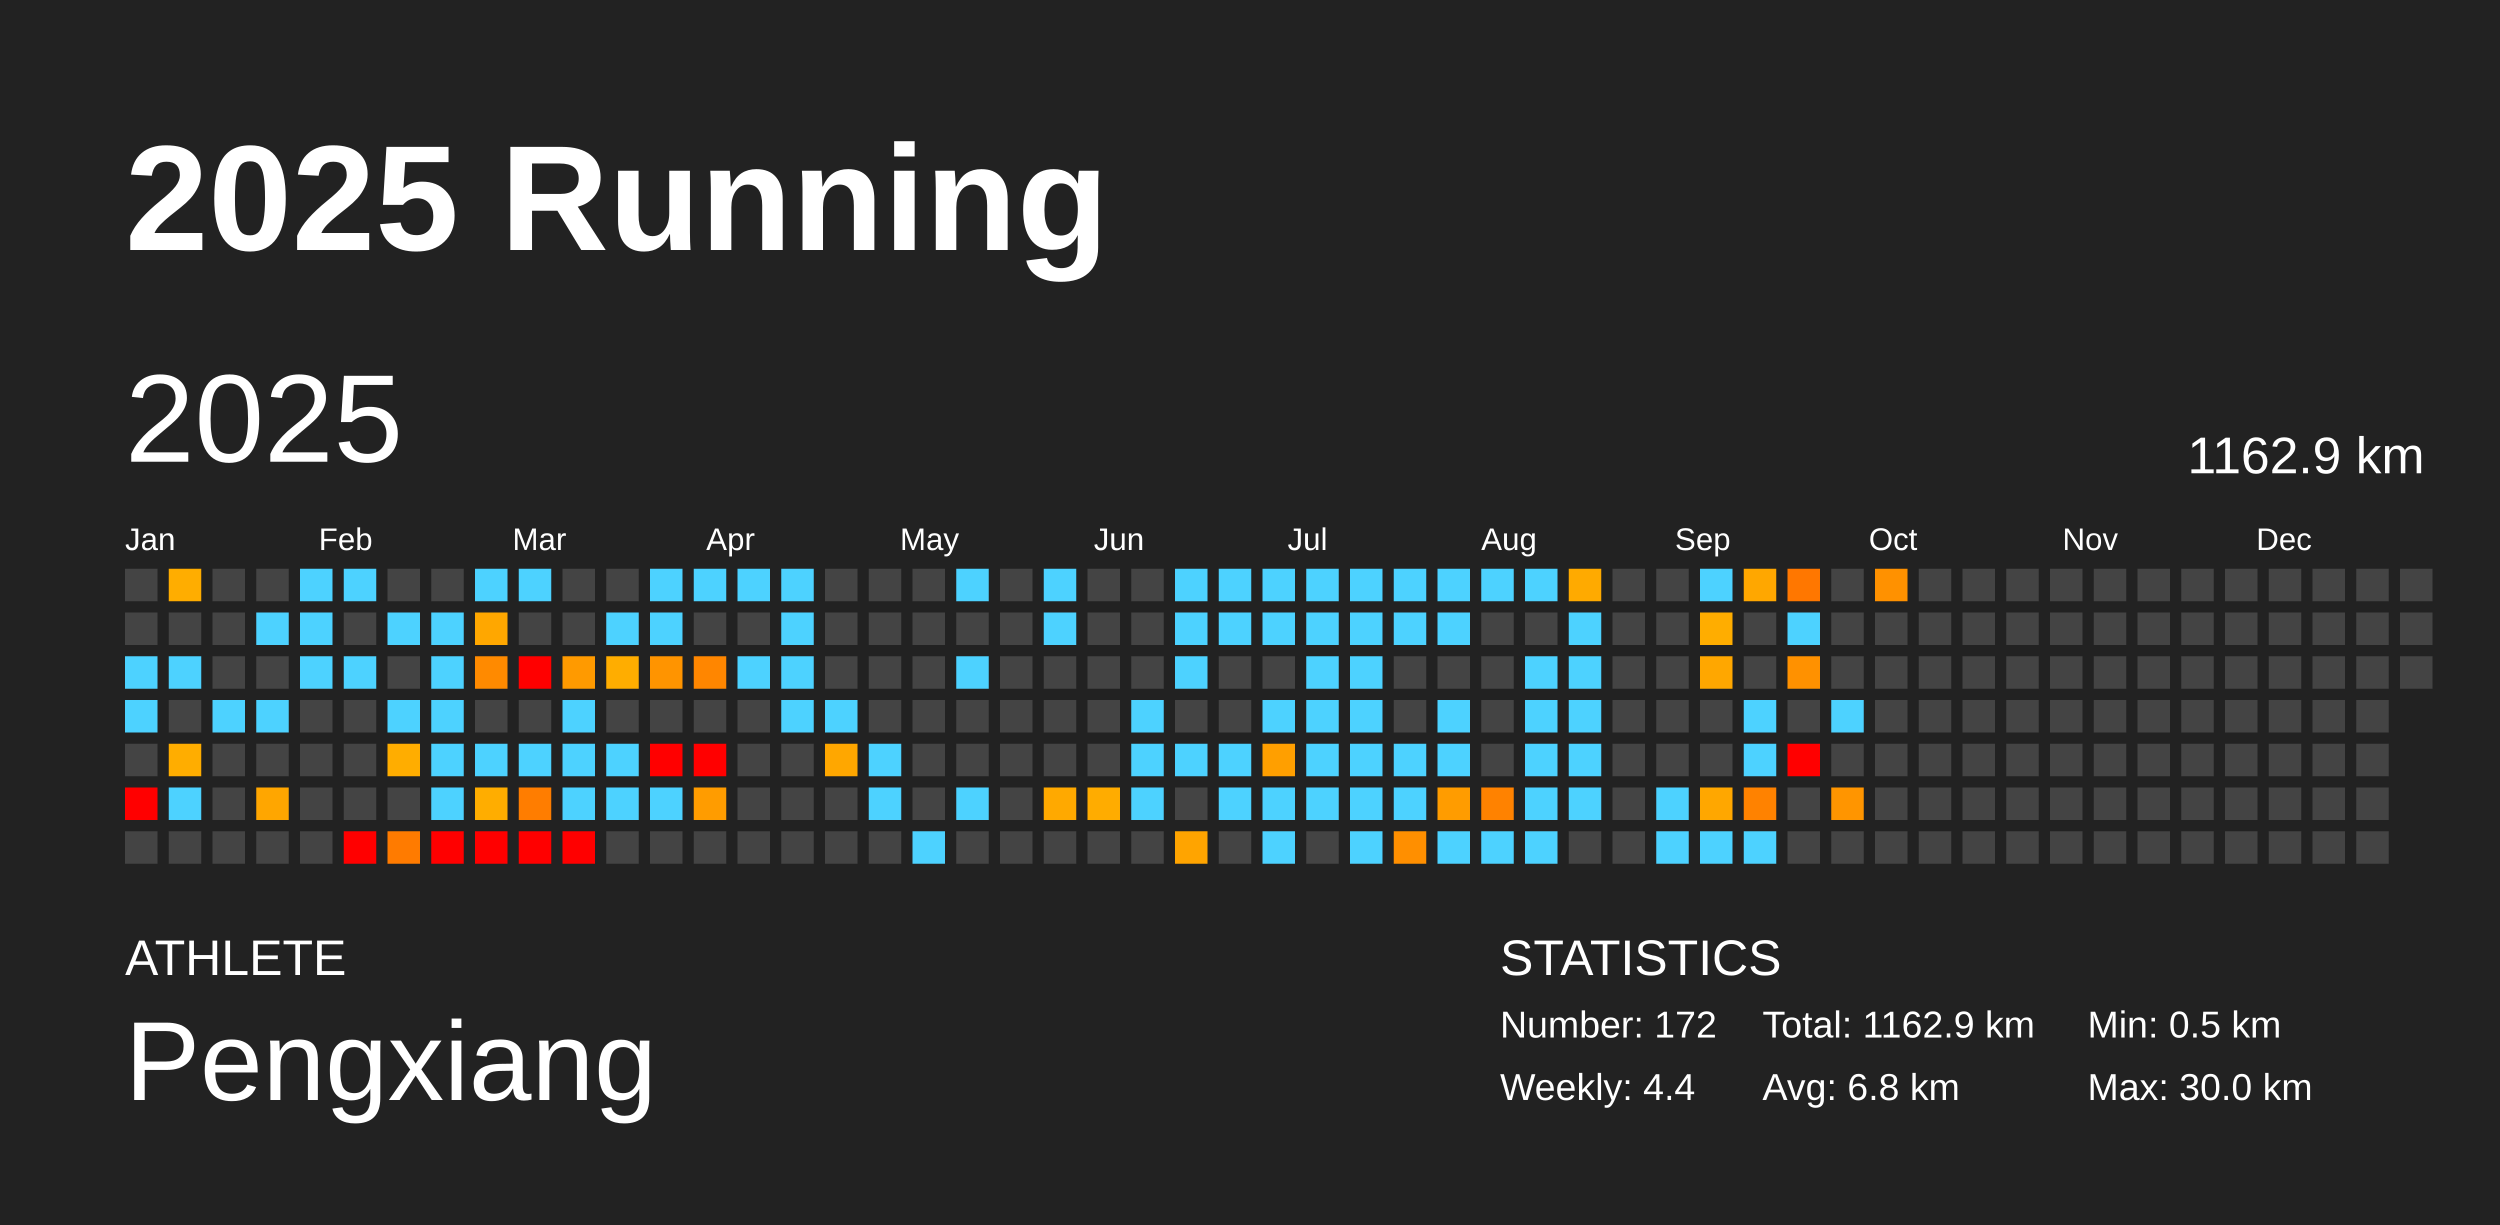
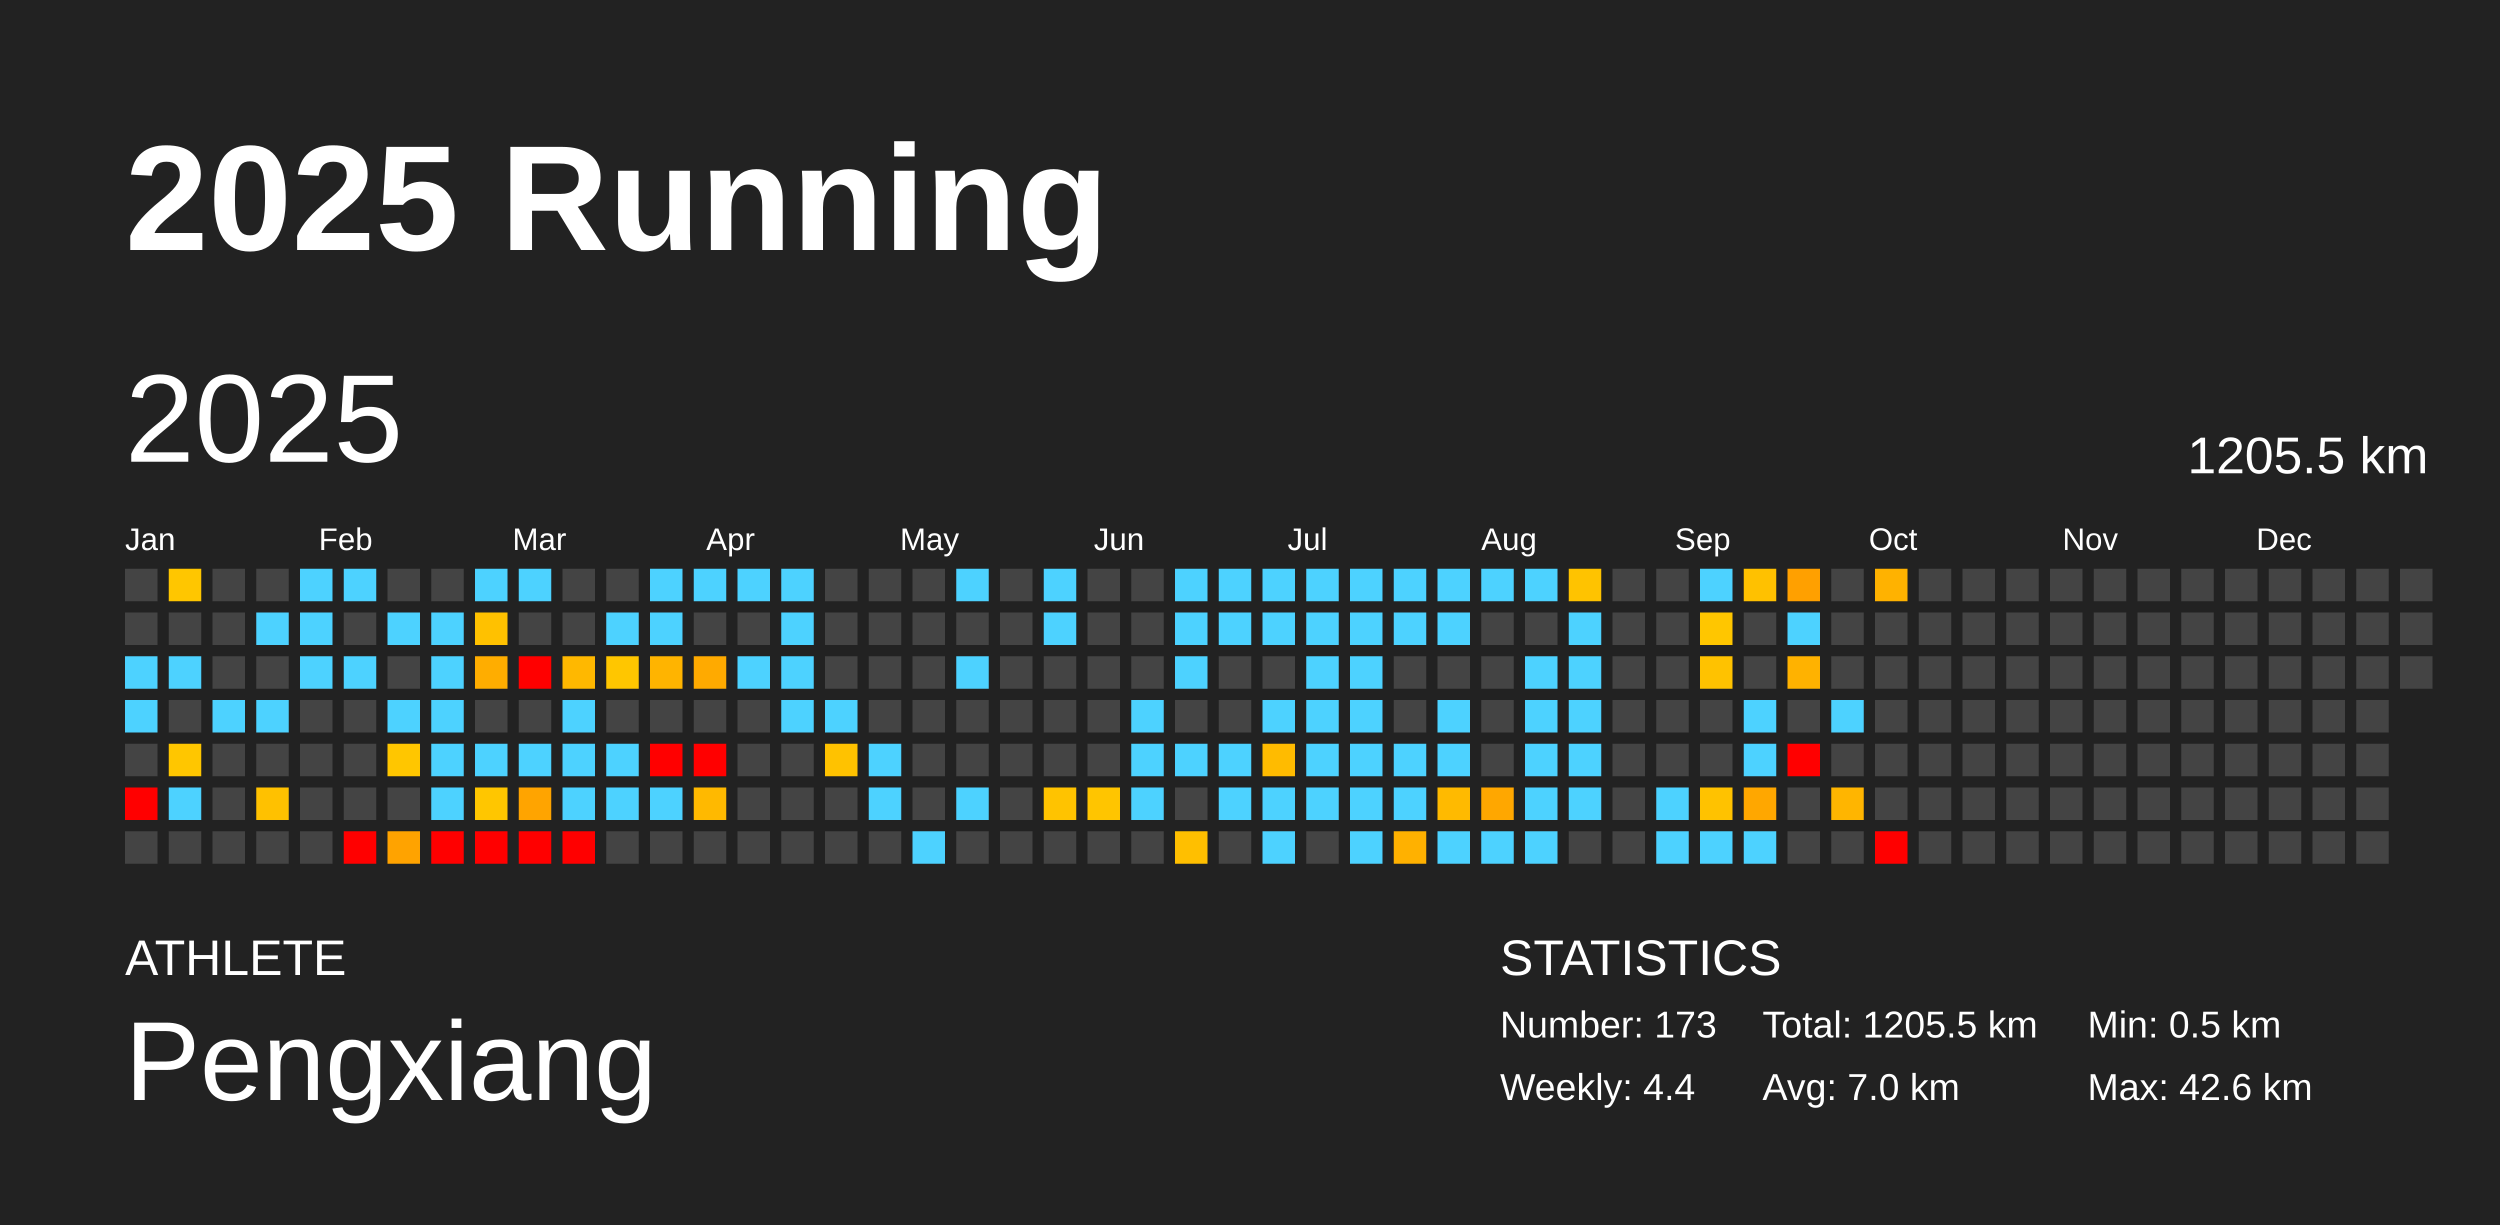
<svg xmlns="http://www.w3.org/2000/svg" baseProfile="full" height="98mm" version="1.1" viewBox="0,0,200,98" width="200mm">
  <defs />
  <rect fill="#222222" height="98" width="200" x="0" y="0" />
  <text fill="#FFFFFF" style="font-size:12px; font-family:Arial; font-weight:bold;" x="10" y="20">2025 Running</text>
  <text fill="#FFFFFF" style="font-size:4px; font-family:Arial" x="10" y="78">ATHLETE</text>
  <text fill="#FFFFFF" style="font-size:9px; font-family:Arial" x="10" y="88">Pengxiang</text>
  <text fill="#FFFFFF" style="font-size:4px; font-family:Arial" x="120" y="78">STATISTICS</text>
-   <text fill="#FFFFFF" style="font-size:3px; font-family:Arial" x="120" y="83">Number: 172</text>
+   <text fill="#FFFFFF" style="font-size:3px; font-family:Arial" x="120" y="83">Number: 173</text>
  <text fill="#FFFFFF" style="font-size:3px; font-family:Arial" x="120" y="88">Weekly: 4.4</text>
-   <text fill="#FFFFFF" style="font-size:3px; font-family:Arial" x="141" y="83">Total: 1162.9 km</text>
-   <text fill="#FFFFFF" style="font-size:3px; font-family:Arial" x="141" y="88">Avg: 6.8 km</text>
+   <text fill="#FFFFFF" style="font-size:3px; font-family:Arial" x="141" y="83">Total: 1205.5 km</text>
+   <text fill="#FFFFFF" style="font-size:3px; font-family:Arial" x="141" y="88">Avg: 7.0 km</text>
  <text fill="#FFFFFF" style="font-size:3px; font-family:Arial" x="167" y="83">Min: 0.5 km</text>
-   <text fill="#FFFFFF" style="font-size:3px; font-family:Arial" x="167" y="88">Max: 30.0 km</text>
+   <text fill="#FFFFFF" style="font-size:3px; font-family:Arial" x="167" y="88">Max: 42.6 km</text>
  <text dominant-baseline="hanging" fill="#FFFFFF" style="font-size:10.0px; font-family:Arial;" x="10" y="30">2025</text>
-   <text dominant-baseline="hanging" fill="#FFFFFF" style="font-size:4.125px; font-family:Arial;" x="175" y="35">1162.9 km</text>
+   <text dominant-baseline="hanging" fill="#FFFFFF" style="font-size:4.125px; font-family:Arial;" x="175" y="35">1205.5 km</text>
  <text fill="#FFFFFF" style="font-size:2.5px; font-family:Arial" x="10.0" y="44">Jan</text>
  <text fill="#FFFFFF" style="font-size:2.5px; font-family:Arial" x="25.5" y="44">Feb</text>
  <text fill="#FFFFFF" style="font-size:2.5px; font-family:Arial" x="41.0" y="44">Mar</text>
  <text fill="#FFFFFF" style="font-size:2.5px; font-family:Arial" x="56.5" y="44">Apr</text>
  <text fill="#FFFFFF" style="font-size:2.5px; font-family:Arial" x="72.0" y="44">May</text>
  <text fill="#FFFFFF" style="font-size:2.5px; font-family:Arial" x="87.5" y="44">Jun</text>
  <text fill="#FFFFFF" style="font-size:2.5px; font-family:Arial" x="103.0" y="44">Jul</text>
  <text fill="#FFFFFF" style="font-size:2.5px; font-family:Arial" x="118.5" y="44">Aug</text>
  <text fill="#FFFFFF" style="font-size:2.5px; font-family:Arial" x="134.0" y="44">Sep</text>
  <text fill="#FFFFFF" style="font-size:2.5px; font-family:Arial" x="149.5" y="44">Oct</text>
  <text fill="#FFFFFF" style="font-size:2.5px; font-family:Arial" x="165.0" y="44">Nov</text>
  <text fill="#FFFFFF" style="font-size:2.5px; font-family:Arial" x="180.5" y="44">Dec</text>
  <rect fill="#444444" height="2.6" width="2.6" x="10.0" y="45.5" />
  <rect fill="#444444" height="2.6" width="2.6" x="10.0" y="49.0" />
  <rect fill="#4dd2ff" height="2.6" width="2.6" x="10.0" y="52.5" />
  <rect fill="#4dd2ff" height="2.6" width="2.6" x="10.0" y="56.0" />
  <rect fill="#444444" height="2.6" width="2.6" x="10.0" y="59.5" />
  <rect fill="red" height="2.6" width="2.6" x="10.0" y="63.0" />
  <rect fill="#444444" height="2.6" width="2.6" x="10.0" y="66.5" />
-   <rect fill="#ffad00" height="2.6" width="2.6" x="13.5" y="45.5" />
+   <rect fill="#ffc600" height="2.6" width="2.6" x="13.5" y="45.5" />
  <rect fill="#444444" height="2.6" width="2.6" x="13.5" y="49.0" />
  <rect fill="#4dd2ff" height="2.6" width="2.6" x="13.5" y="52.5" />
  <rect fill="#444444" height="2.6" width="2.6" x="13.5" y="56.0" />
-   <rect fill="#ffad00" height="2.6" width="2.6" x="13.5" y="59.5" />
+   <rect fill="#ffc600" height="2.6" width="2.6" x="13.5" y="59.5" />
  <rect fill="#4dd2ff" height="2.6" width="2.6" x="13.5" y="63.0" />
  <rect fill="#444444" height="2.6" width="2.6" x="13.5" y="66.5" />
  <rect fill="#444444" height="2.6" width="2.6" x="17.0" y="45.5" />
  <rect fill="#444444" height="2.6" width="2.6" x="17.0" y="49.0" />
  <rect fill="#444444" height="2.6" width="2.6" x="17.0" y="52.5" />
  <rect fill="#4dd2ff" height="2.6" width="2.6" x="17.0" y="56.0" />
  <rect fill="#444444" height="2.6" width="2.6" x="17.0" y="59.5" />
  <rect fill="#444444" height="2.6" width="2.6" x="17.0" y="63.0" />
  <rect fill="#444444" height="2.6" width="2.6" x="17.0" y="66.5" />
  <rect fill="#444444" height="2.6" width="2.6" x="20.5" y="45.5" />
  <rect fill="#4dd2ff" height="2.6" width="2.6" x="20.5" y="49.0" />
  <rect fill="#444444" height="2.6" width="2.6" x="20.5" y="52.5" />
  <rect fill="#4dd2ff" height="2.6" width="2.6" x="20.5" y="56.0" />
  <rect fill="#444444" height="2.6" width="2.6" x="20.5" y="59.5" />
-   <rect fill="#ffa600" height="2.6" width="2.6" x="20.5" y="63.0" />
+   <rect fill="#ffc100" height="2.6" width="2.6" x="20.5" y="63.0" />
  <rect fill="#444444" height="2.6" width="2.6" x="20.5" y="66.5" />
  <rect fill="#4dd2ff" height="2.6" width="2.6" x="24.0" y="45.5" />
  <rect fill="#4dd2ff" height="2.6" width="2.6" x="24.0" y="49.0" />
  <rect fill="#4dd2ff" height="2.6" width="2.6" x="24.0" y="52.5" />
  <rect fill="#444444" height="2.6" width="2.6" x="24.0" y="56.0" />
  <rect fill="#444444" height="2.6" width="2.6" x="24.0" y="59.5" />
  <rect fill="#444444" height="2.6" width="2.6" x="24.0" y="63.0" />
  <rect fill="#444444" height="2.6" width="2.6" x="24.0" y="66.5" />
  <rect fill="#4dd2ff" height="2.6" width="2.6" x="27.5" y="45.5" />
  <rect fill="#444444" height="2.6" width="2.6" x="27.5" y="49.0" />
  <rect fill="#4dd2ff" height="2.6" width="2.6" x="27.5" y="52.5" />
  <rect fill="#444444" height="2.6" width="2.6" x="27.5" y="56.0" />
  <rect fill="#444444" height="2.6" width="2.6" x="27.5" y="59.5" />
  <rect fill="#444444" height="2.6" width="2.6" x="27.5" y="63.0" />
  <rect fill="red" height="2.6" width="2.6" x="27.5" y="66.5" />
  <rect fill="#444444" height="2.6" width="2.6" x="31.0" y="45.5" />
  <rect fill="#4dd2ff" height="2.6" width="2.6" x="31.0" y="49.0" />
  <rect fill="#444444" height="2.6" width="2.6" x="31.0" y="52.5" />
  <rect fill="#4dd2ff" height="2.6" width="2.6" x="31.0" y="56.0" />
-   <rect fill="#ffad00" height="2.6" width="2.6" x="31.0" y="59.5" />
+   <rect fill="#ffc600" height="2.6" width="2.6" x="31.0" y="59.5" />
  <rect fill="#444444" height="2.6" width="2.6" x="31.0" y="63.0" />
-   <rect fill="#ff7b00" height="2.6" width="2.6" x="31.0" y="66.5" />
+   <rect fill="#ffa300" height="2.6" width="2.6" x="31.0" y="66.5" />
  <rect fill="#444444" height="2.6" width="2.6" x="34.5" y="45.5" />
  <rect fill="#4dd2ff" height="2.6" width="2.6" x="34.5" y="49.0" />
  <rect fill="#4dd2ff" height="2.6" width="2.6" x="34.5" y="52.5" />
  <rect fill="#4dd2ff" height="2.6" width="2.6" x="34.5" y="56.0" />
  <rect fill="#4dd2ff" height="2.6" width="2.6" x="34.5" y="59.5" />
  <rect fill="#4dd2ff" height="2.6" width="2.6" x="34.5" y="63.0" />
  <rect fill="red" height="2.6" width="2.6" x="34.5" y="66.5" />
  <rect fill="#4dd2ff" height="2.6" width="2.6" x="38.0" y="45.5" />
-   <rect fill="#ffa700" height="2.6" width="2.6" x="38.0" y="49.0" />
-   <rect fill="#ff8a00" height="2.6" width="2.6" x="38.0" y="52.5" />
+   <rect fill="#ffc100" height="2.6" width="2.6" x="38.0" y="49.0" />
+   <rect fill="#ffad00" height="2.6" width="2.6" x="38.0" y="52.5" />
  <rect fill="#444444" height="2.6" width="2.6" x="38.0" y="56.0" />
  <rect fill="#4dd2ff" height="2.6" width="2.6" x="38.0" y="59.5" />
-   <rect fill="#ffad00" height="2.6" width="2.6" x="38.0" y="63.0" />
+   <rect fill="#ffc600" height="2.6" width="2.6" x="38.0" y="63.0" />
  <rect fill="red" height="2.6" width="2.6" x="38.0" y="66.5" />
  <rect fill="#4dd2ff" height="2.6" width="2.6" x="41.5" y="45.5" />
  <rect fill="#444444" height="2.6" width="2.6" x="41.5" y="49.0" />
  <rect fill="red" height="2.6" width="2.6" x="41.5" y="52.5" />
  <rect fill="#444444" height="2.6" width="2.6" x="41.5" y="56.0" />
  <rect fill="#4dd2ff" height="2.6" width="2.6" x="41.5" y="59.5" />
-   <rect fill="#ff7d00" height="2.6" width="2.6" x="41.5" y="63.0" />
+   <rect fill="#ffa400" height="2.6" width="2.6" x="41.5" y="63.0" />
  <rect fill="red" height="2.6" width="2.6" x="41.5" y="66.5" />
  <rect fill="#444444" height="2.6" width="2.6" x="45.0" y="45.5" />
  <rect fill="#444444" height="2.6" width="2.6" x="45.0" y="49.0" />
-   <rect fill="#ff9a00" height="2.6" width="2.6" x="45.0" y="52.5" />
+   <rect fill="#ffb800" height="2.6" width="2.6" x="45.0" y="52.5" />
  <rect fill="#4dd2ff" height="2.6" width="2.6" x="45.0" y="56.0" />
  <rect fill="#4dd2ff" height="2.6" width="2.6" x="45.0" y="59.5" />
  <rect fill="#4dd2ff" height="2.6" width="2.6" x="45.0" y="63.0" />
  <rect fill="red" height="2.6" width="2.6" x="45.0" y="66.5" />
  <rect fill="#444444" height="2.6" width="2.6" x="48.5" y="45.5" />
  <rect fill="#4dd2ff" height="2.6" width="2.6" x="48.5" y="49.0" />
-   <rect fill="#ffad00" height="2.6" width="2.6" x="48.5" y="52.5" />
+   <rect fill="#ffc600" height="2.6" width="2.6" x="48.5" y="52.5" />
  <rect fill="#444444" height="2.6" width="2.6" x="48.5" y="56.0" />
  <rect fill="#4dd2ff" height="2.6" width="2.6" x="48.5" y="59.5" />
  <rect fill="#4dd2ff" height="2.6" width="2.6" x="48.5" y="63.0" />
  <rect fill="#444444" height="2.6" width="2.6" x="48.5" y="66.5" />
  <rect fill="#4dd2ff" height="2.6" width="2.6" x="52.0" y="45.5" />
  <rect fill="#4dd2ff" height="2.6" width="2.6" x="52.0" y="49.0" />
-   <rect fill="#ff9400" height="2.6" width="2.6" x="52.0" y="52.5" />
+   <rect fill="#ffb400" height="2.6" width="2.6" x="52.0" y="52.5" />
  <rect fill="#444444" height="2.6" width="2.6" x="52.0" y="56.0" />
  <rect fill="red" height="2.6" width="2.6" x="52.0" y="59.5" />
  <rect fill="#4dd2ff" height="2.6" width="2.6" x="52.0" y="63.0" />
  <rect fill="#444444" height="2.6" width="2.6" x="52.0" y="66.5" />
  <rect fill="#4dd2ff" height="2.6" width="2.6" x="55.5" y="45.5" />
  <rect fill="#444444" height="2.6" width="2.6" x="55.5" y="49.0" />
-   <rect fill="#ff8600" height="2.6" width="2.6" x="55.5" y="52.5" />
+   <rect fill="#ffaa00" height="2.6" width="2.6" x="55.5" y="52.5" />
  <rect fill="#444444" height="2.6" width="2.6" x="55.5" y="56.0" />
  <rect fill="red" height="2.6" width="2.6" x="55.5" y="59.5" />
-   <rect fill="#ff9c00" height="2.6" width="2.6" x="55.5" y="63.0" />
+   <rect fill="#ffb900" height="2.6" width="2.6" x="55.5" y="63.0" />
  <rect fill="#444444" height="2.6" width="2.6" x="55.5" y="66.5" />
  <rect fill="#4dd2ff" height="2.6" width="2.6" x="59.0" y="45.5" />
  <rect fill="#444444" height="2.6" width="2.6" x="59.0" y="49.0" />
  <rect fill="#4dd2ff" height="2.6" width="2.6" x="59.0" y="52.5" />
  <rect fill="#444444" height="2.6" width="2.6" x="59.0" y="56.0" />
  <rect fill="#444444" height="2.6" width="2.6" x="59.0" y="59.5" />
  <rect fill="#444444" height="2.6" width="2.6" x="59.0" y="63.0" />
  <rect fill="#444444" height="2.6" width="2.6" x="59.0" y="66.5" />
  <rect fill="#4dd2ff" height="2.6" width="2.6" x="62.5" y="45.5" />
  <rect fill="#4dd2ff" height="2.6" width="2.6" x="62.5" y="49.0" />
  <rect fill="#4dd2ff" height="2.6" width="2.6" x="62.5" y="52.5" />
  <rect fill="#4dd2ff" height="2.6" width="2.6" x="62.5" y="56.0" />
  <rect fill="#444444" height="2.6" width="2.6" x="62.5" y="59.5" />
  <rect fill="#444444" height="2.6" width="2.6" x="62.5" y="63.0" />
  <rect fill="#444444" height="2.6" width="2.6" x="62.5" y="66.5" />
  <rect fill="#444444" height="2.6" width="2.6" x="66.0" y="45.5" />
  <rect fill="#444444" height="2.6" width="2.6" x="66.0" y="49.0" />
  <rect fill="#444444" height="2.6" width="2.6" x="66.0" y="52.5" />
  <rect fill="#4dd2ff" height="2.6" width="2.6" x="66.0" y="56.0" />
-   <rect fill="#ffa700" height="2.6" width="2.6" x="66.0" y="59.5" />
+   <rect fill="#ffc200" height="2.6" width="2.6" x="66.0" y="59.5" />
  <rect fill="#444444" height="2.6" width="2.6" x="66.0" y="63.0" />
  <rect fill="#444444" height="2.6" width="2.6" x="66.0" y="66.5" />
  <rect fill="#444444" height="2.6" width="2.6" x="69.5" y="45.5" />
  <rect fill="#444444" height="2.6" width="2.6" x="69.5" y="49.0" />
  <rect fill="#444444" height="2.6" width="2.6" x="69.5" y="52.5" />
  <rect fill="#444444" height="2.6" width="2.6" x="69.5" y="56.0" />
  <rect fill="#4dd2ff" height="2.6" width="2.6" x="69.5" y="59.5" />
  <rect fill="#4dd2ff" height="2.6" width="2.6" x="69.5" y="63.0" />
  <rect fill="#444444" height="2.6" width="2.6" x="69.5" y="66.5" />
  <rect fill="#444444" height="2.6" width="2.6" x="73.0" y="45.5" />
  <rect fill="#444444" height="2.6" width="2.6" x="73.0" y="49.0" />
  <rect fill="#444444" height="2.6" width="2.6" x="73.0" y="52.5" />
  <rect fill="#444444" height="2.6" width="2.6" x="73.0" y="56.0" />
  <rect fill="#444444" height="2.6" width="2.6" x="73.0" y="59.5" />
  <rect fill="#444444" height="2.6" width="2.6" x="73.0" y="63.0" />
  <rect fill="#4dd2ff" height="2.6" width="2.6" x="73.0" y="66.5" />
  <rect fill="#4dd2ff" height="2.6" width="2.6" x="76.5" y="45.5" />
  <rect fill="#444444" height="2.6" width="2.6" x="76.5" y="49.0" />
  <rect fill="#4dd2ff" height="2.6" width="2.6" x="76.5" y="52.5" />
  <rect fill="#444444" height="2.6" width="2.6" x="76.5" y="56.0" />
  <rect fill="#444444" height="2.6" width="2.6" x="76.5" y="59.5" />
  <rect fill="#4dd2ff" height="2.6" width="2.6" x="76.5" y="63.0" />
  <rect fill="#444444" height="2.6" width="2.6" x="76.5" y="66.5" />
  <rect fill="#444444" height="2.6" width="2.6" x="80.0" y="45.5" />
  <rect fill="#444444" height="2.6" width="2.6" x="80.0" y="49.0" />
  <rect fill="#444444" height="2.6" width="2.6" x="80.0" y="52.5" />
  <rect fill="#444444" height="2.6" width="2.6" x="80.0" y="56.0" />
  <rect fill="#444444" height="2.6" width="2.6" x="80.0" y="59.5" />
  <rect fill="#444444" height="2.6" width="2.6" x="80.0" y="63.0" />
  <rect fill="#444444" height="2.6" width="2.6" x="80.0" y="66.5" />
  <rect fill="#4dd2ff" height="2.6" width="2.6" x="83.5" y="45.5" />
  <rect fill="#4dd2ff" height="2.6" width="2.6" x="83.5" y="49.0" />
  <rect fill="#444444" height="2.6" width="2.6" x="83.5" y="52.5" />
  <rect fill="#444444" height="2.6" width="2.6" x="83.5" y="56.0" />
  <rect fill="#444444" height="2.6" width="2.6" x="83.5" y="59.5" />
-   <rect fill="#ffa900" height="2.6" width="2.6" x="83.5" y="63.0" />
+   <rect fill="#ffc300" height="2.6" width="2.6" x="83.5" y="63.0" />
  <rect fill="#444444" height="2.6" width="2.6" x="83.5" y="66.5" />
  <rect fill="#444444" height="2.6" width="2.6" x="87.0" y="45.5" />
  <rect fill="#444444" height="2.6" width="2.6" x="87.0" y="49.0" />
  <rect fill="#444444" height="2.6" width="2.6" x="87.0" y="52.5" />
  <rect fill="#444444" height="2.6" width="2.6" x="87.0" y="56.0" />
  <rect fill="#444444" height="2.6" width="2.6" x="87.0" y="59.5" />
-   <rect fill="#ffac00" height="2.6" width="2.6" x="87.0" y="63.0" />
+   <rect fill="#ffc500" height="2.6" width="2.6" x="87.0" y="63.0" />
  <rect fill="#444444" height="2.6" width="2.6" x="87.0" y="66.5" />
  <rect fill="#444444" height="2.6" width="2.6" x="90.5" y="45.5" />
  <rect fill="#444444" height="2.6" width="2.6" x="90.5" y="49.0" />
  <rect fill="#444444" height="2.6" width="2.6" x="90.5" y="52.5" />
  <rect fill="#4dd2ff" height="2.6" width="2.6" x="90.5" y="56.0" />
  <rect fill="#4dd2ff" height="2.6" width="2.6" x="90.5" y="59.5" />
  <rect fill="#4dd2ff" height="2.6" width="2.6" x="90.5" y="63.0" />
  <rect fill="#444444" height="2.6" width="2.6" x="90.5" y="66.5" />
  <rect fill="#4dd2ff" height="2.6" width="2.6" x="94.0" y="45.5" />
  <rect fill="#4dd2ff" height="2.6" width="2.6" x="94.0" y="49.0" />
  <rect fill="#4dd2ff" height="2.6" width="2.6" x="94.0" y="52.5" />
  <rect fill="#444444" height="2.6" width="2.6" x="94.0" y="56.0" />
  <rect fill="#4dd2ff" height="2.6" width="2.6" x="94.0" y="59.5" />
  <rect fill="#444444" height="2.6" width="2.6" x="94.0" y="63.0" />
-   <rect fill="#ffa400" height="2.6" width="2.6" x="94.0" y="66.5" />
+   <rect fill="#ffbf00" height="2.6" width="2.6" x="94.0" y="66.5" />
  <rect fill="#4dd2ff" height="2.6" width="2.6" x="97.5" y="45.5" />
  <rect fill="#4dd2ff" height="2.6" width="2.6" x="97.5" y="49.0" />
  <rect fill="#444444" height="2.6" width="2.6" x="97.5" y="52.5" />
  <rect fill="#444444" height="2.6" width="2.6" x="97.5" y="56.0" />
  <rect fill="#4dd2ff" height="2.6" width="2.6" x="97.5" y="59.5" />
  <rect fill="#4dd2ff" height="2.6" width="2.6" x="97.5" y="63.0" />
  <rect fill="#444444" height="2.6" width="2.6" x="97.5" y="66.5" />
  <rect fill="#4dd2ff" height="2.6" width="2.6" x="101.0" y="45.5" />
  <rect fill="#4dd2ff" height="2.6" width="2.6" x="101.0" y="49.0" />
  <rect fill="#444444" height="2.6" width="2.6" x="101.0" y="52.5" />
  <rect fill="#4dd2ff" height="2.6" width="2.6" x="101.0" y="56.0" />
-   <rect fill="#ff9f00" height="2.6" width="2.6" x="101.0" y="59.5" />
+   <rect fill="#ffbb00" height="2.6" width="2.6" x="101.0" y="59.5" />
  <rect fill="#4dd2ff" height="2.6" width="2.6" x="101.0" y="63.0" />
  <rect fill="#4dd2ff" height="2.6" width="2.6" x="101.0" y="66.5" />
  <rect fill="#4dd2ff" height="2.6" width="2.6" x="104.5" y="45.5" />
  <rect fill="#4dd2ff" height="2.6" width="2.6" x="104.5" y="49.0" />
  <rect fill="#4dd2ff" height="2.6" width="2.6" x="104.5" y="52.5" />
  <rect fill="#4dd2ff" height="2.6" width="2.6" x="104.5" y="56.0" />
  <rect fill="#4dd2ff" height="2.6" width="2.6" x="104.5" y="59.5" />
  <rect fill="#4dd2ff" height="2.6" width="2.6" x="104.5" y="63.0" />
  <rect fill="#444444" height="2.6" width="2.6" x="104.5" y="66.5" />
  <rect fill="#4dd2ff" height="2.6" width="2.6" x="108.0" y="45.5" />
  <rect fill="#4dd2ff" height="2.6" width="2.6" x="108.0" y="49.0" />
  <rect fill="#4dd2ff" height="2.6" width="2.6" x="108.0" y="52.5" />
  <rect fill="#4dd2ff" height="2.6" width="2.6" x="108.0" y="56.0" />
  <rect fill="#4dd2ff" height="2.6" width="2.6" x="108.0" y="59.5" />
  <rect fill="#4dd2ff" height="2.6" width="2.6" x="108.0" y="63.0" />
  <rect fill="#4dd2ff" height="2.6" width="2.6" x="108.0" y="66.5" />
  <rect fill="#4dd2ff" height="2.6" width="2.6" x="111.5" y="45.5" />
  <rect fill="#4dd2ff" height="2.6" width="2.6" x="111.5" y="49.0" />
  <rect fill="#444444" height="2.6" width="2.6" x="111.5" y="52.5" />
  <rect fill="#444444" height="2.6" width="2.6" x="111.5" y="56.0" />
  <rect fill="#4dd2ff" height="2.6" width="2.6" x="111.5" y="59.5" />
  <rect fill="#4dd2ff" height="2.6" width="2.6" x="111.5" y="63.0" />
-   <rect fill="#ff8f00" height="2.6" width="2.6" x="111.5" y="66.5" />
+   <rect fill="#ffb100" height="2.6" width="2.6" x="111.5" y="66.5" />
  <rect fill="#4dd2ff" height="2.6" width="2.6" x="115.0" y="45.5" />
  <rect fill="#4dd2ff" height="2.6" width="2.6" x="115.0" y="49.0" />
  <rect fill="#444444" height="2.6" width="2.6" x="115.0" y="52.5" />
  <rect fill="#4dd2ff" height="2.6" width="2.6" x="115.0" y="56.0" />
  <rect fill="#4dd2ff" height="2.6" width="2.6" x="115.0" y="59.5" />
-   <rect fill="#ff9c00" height="2.6" width="2.6" x="115.0" y="63.0" />
+   <rect fill="#ffba00" height="2.6" width="2.6" x="115.0" y="63.0" />
  <rect fill="#4dd2ff" height="2.6" width="2.6" x="115.0" y="66.5" />
  <rect fill="#4dd2ff" height="2.6" width="2.6" x="118.5" y="45.5" />
  <rect fill="#444444" height="2.6" width="2.6" x="118.5" y="49.0" />
  <rect fill="#444444" height="2.6" width="2.6" x="118.5" y="52.5" />
  <rect fill="#444444" height="2.6" width="2.6" x="118.5" y="56.0" />
  <rect fill="#444444" height="2.6" width="2.6" x="118.5" y="59.5" />
-   <rect fill="#ff8200" height="2.6" width="2.6" x="118.5" y="63.0" />
+   <rect fill="#ffa700" height="2.6" width="2.6" x="118.5" y="63.0" />
  <rect fill="#4dd2ff" height="2.6" width="2.6" x="118.5" y="66.5" />
  <rect fill="#4dd2ff" height="2.6" width="2.6" x="122.0" y="45.5" />
  <rect fill="#444444" height="2.6" width="2.6" x="122.0" y="49.0" />
  <rect fill="#4dd2ff" height="2.6" width="2.6" x="122.0" y="52.5" />
  <rect fill="#4dd2ff" height="2.6" width="2.6" x="122.0" y="56.0" />
  <rect fill="#4dd2ff" height="2.6" width="2.6" x="122.0" y="59.5" />
  <rect fill="#4dd2ff" height="2.6" width="2.6" x="122.0" y="63.0" />
  <rect fill="#4dd2ff" height="2.6" width="2.6" x="122.0" y="66.5" />
-   <rect fill="#ffaa00" height="2.6" width="2.6" x="125.5" y="45.5" />
+   <rect fill="#ffc300" height="2.6" width="2.6" x="125.5" y="45.5" />
  <rect fill="#4dd2ff" height="2.6" width="2.6" x="125.5" y="49.0" />
  <rect fill="#4dd2ff" height="2.6" width="2.6" x="125.5" y="52.5" />
  <rect fill="#4dd2ff" height="2.6" width="2.6" x="125.5" y="56.0" />
  <rect fill="#4dd2ff" height="2.6" width="2.6" x="125.5" y="59.5" />
  <rect fill="#4dd2ff" height="2.6" width="2.6" x="125.5" y="63.0" />
  <rect fill="#444444" height="2.6" width="2.6" x="125.5" y="66.5" />
  <rect fill="#444444" height="2.6" width="2.6" x="129.0" y="45.5" />
  <rect fill="#444444" height="2.6" width="2.6" x="129.0" y="49.0" />
  <rect fill="#444444" height="2.6" width="2.6" x="129.0" y="52.5" />
  <rect fill="#444444" height="2.6" width="2.6" x="129.0" y="56.0" />
  <rect fill="#444444" height="2.6" width="2.6" x="129.0" y="59.5" />
  <rect fill="#444444" height="2.6" width="2.6" x="129.0" y="63.0" />
  <rect fill="#444444" height="2.6" width="2.6" x="129.0" y="66.5" />
  <rect fill="#444444" height="2.6" width="2.6" x="132.5" y="45.5" />
  <rect fill="#444444" height="2.6" width="2.6" x="132.5" y="49.0" />
  <rect fill="#444444" height="2.6" width="2.6" x="132.5" y="52.5" />
  <rect fill="#444444" height="2.6" width="2.6" x="132.5" y="56.0" />
  <rect fill="#444444" height="2.6" width="2.6" x="132.5" y="59.5" />
  <rect fill="#4dd2ff" height="2.6" width="2.6" x="132.5" y="63.0" />
  <rect fill="#4dd2ff" height="2.6" width="2.6" x="132.5" y="66.5" />
  <rect fill="#4dd2ff" height="2.6" width="2.6" x="136.0" y="45.5" />
-   <rect fill="#ffad00" height="2.6" width="2.6" x="136.0" y="49.0" />
-   <rect fill="#ffa700" height="2.6" width="2.6" x="136.0" y="52.5" />
+   <rect fill="#ffc600" height="2.6" width="2.6" x="136.0" y="49.0" />
+   <rect fill="#ffc200" height="2.6" width="2.6" x="136.0" y="52.5" />
  <rect fill="#444444" height="2.6" width="2.6" x="136.0" y="56.0" />
  <rect fill="#444444" height="2.6" width="2.6" x="136.0" y="59.5" />
-   <rect fill="#ffa700" height="2.6" width="2.6" x="136.0" y="63.0" />
+   <rect fill="#ffc200" height="2.6" width="2.6" x="136.0" y="63.0" />
  <rect fill="#4dd2ff" height="2.6" width="2.6" x="136.0" y="66.5" />
-   <rect fill="#ffa700" height="2.6" width="2.6" x="139.5" y="45.5" />
+   <rect fill="#ffc100" height="2.6" width="2.6" x="139.5" y="45.5" />
  <rect fill="#444444" height="2.6" width="2.6" x="139.5" y="49.0" />
  <rect fill="#444444" height="2.6" width="2.6" x="139.5" y="52.5" />
  <rect fill="#4dd2ff" height="2.6" width="2.6" x="139.5" y="56.0" />
  <rect fill="#4dd2ff" height="2.6" width="2.6" x="139.5" y="59.5" />
-   <rect fill="#ff8200" height="2.6" width="2.6" x="139.5" y="63.0" />
+   <rect fill="#ffa700" height="2.6" width="2.6" x="139.5" y="63.0" />
  <rect fill="#4dd2ff" height="2.6" width="2.6" x="139.5" y="66.5" />
-   <rect fill="#ff7700" height="2.6" width="2.6" x="143.0" y="45.5" />
+   <rect fill="#ffa000" height="2.6" width="2.6" x="143.0" y="45.5" />
  <rect fill="#4dd2ff" height="2.6" width="2.6" x="143.0" y="49.0" />
-   <rect fill="#ff9100" height="2.6" width="2.6" x="143.0" y="52.5" />
+   <rect fill="#ffb200" height="2.6" width="2.6" x="143.0" y="52.5" />
  <rect fill="#444444" height="2.6" width="2.6" x="143.0" y="56.0" />
  <rect fill="red" height="2.6" width="2.6" x="143.0" y="59.5" />
  <rect fill="#444444" height="2.6" width="2.6" x="143.0" y="63.0" />
  <rect fill="#444444" height="2.6" width="2.6" x="143.0" y="66.5" />
  <rect fill="#444444" height="2.6" width="2.6" x="146.5" y="45.5" />
  <rect fill="#444444" height="2.6" width="2.6" x="146.5" y="49.0" />
  <rect fill="#444444" height="2.6" width="2.6" x="146.5" y="52.5" />
  <rect fill="#4dd2ff" height="2.6" width="2.6" x="146.5" y="56.0" />
  <rect fill="#444444" height="2.6" width="2.6" x="146.5" y="59.5" />
-   <rect fill="#ff9500" height="2.6" width="2.6" x="146.5" y="63.0" />
+   <rect fill="#ffb500" height="2.6" width="2.6" x="146.5" y="63.0" />
  <rect fill="#444444" height="2.6" width="2.6" x="146.5" y="66.5" />
-   <rect fill="#ff9100" height="2.6" width="2.6" x="150.0" y="45.5" />
+   <rect fill="#ffb200" height="2.6" width="2.6" x="150.0" y="45.5" />
  <rect fill="#444444" height="2.6" width="2.6" x="150.0" y="49.0" />
  <rect fill="#444444" height="2.6" width="2.6" x="150.0" y="52.5" />
  <rect fill="#444444" height="2.6" width="2.6" x="150.0" y="56.0" />
  <rect fill="#444444" height="2.6" width="2.6" x="150.0" y="59.5" />
  <rect fill="#444444" height="2.6" width="2.6" x="150.0" y="63.0" />
-   <rect fill="#444444" height="2.6" width="2.6" x="150.0" y="66.5" />
+   <rect fill="red" height="2.6" width="2.6" x="150.0" y="66.5" />
  <rect fill="#444444" height="2.6" width="2.6" x="153.5" y="45.5" />
  <rect fill="#444444" height="2.6" width="2.6" x="153.5" y="49.0" />
  <rect fill="#444444" height="2.6" width="2.6" x="153.5" y="52.5" />
  <rect fill="#444444" height="2.6" width="2.6" x="153.5" y="56.0" />
  <rect fill="#444444" height="2.6" width="2.6" x="153.5" y="59.5" />
  <rect fill="#444444" height="2.6" width="2.6" x="153.5" y="63.0" />
  <rect fill="#444444" height="2.6" width="2.6" x="153.5" y="66.5" />
  <rect fill="#444444" height="2.6" width="2.6" x="157.0" y="45.5" />
  <rect fill="#444444" height="2.6" width="2.6" x="157.0" y="49.0" />
  <rect fill="#444444" height="2.6" width="2.6" x="157.0" y="52.5" />
  <rect fill="#444444" height="2.6" width="2.6" x="157.0" y="56.0" />
  <rect fill="#444444" height="2.6" width="2.6" x="157.0" y="59.5" />
  <rect fill="#444444" height="2.6" width="2.6" x="157.0" y="63.0" />
  <rect fill="#444444" height="2.6" width="2.6" x="157.0" y="66.5" />
  <rect fill="#444444" height="2.6" width="2.6" x="160.5" y="45.5" />
  <rect fill="#444444" height="2.6" width="2.6" x="160.5" y="49.0" />
  <rect fill="#444444" height="2.6" width="2.6" x="160.5" y="52.5" />
  <rect fill="#444444" height="2.6" width="2.6" x="160.5" y="56.0" />
  <rect fill="#444444" height="2.6" width="2.6" x="160.5" y="59.5" />
  <rect fill="#444444" height="2.6" width="2.6" x="160.5" y="63.0" />
  <rect fill="#444444" height="2.6" width="2.6" x="160.5" y="66.5" />
  <rect fill="#444444" height="2.6" width="2.6" x="164.0" y="45.5" />
  <rect fill="#444444" height="2.6" width="2.6" x="164.0" y="49.0" />
  <rect fill="#444444" height="2.6" width="2.6" x="164.0" y="52.5" />
  <rect fill="#444444" height="2.6" width="2.6" x="164.0" y="56.0" />
  <rect fill="#444444" height="2.6" width="2.6" x="164.0" y="59.5" />
  <rect fill="#444444" height="2.6" width="2.6" x="164.0" y="63.0" />
  <rect fill="#444444" height="2.6" width="2.6" x="164.0" y="66.5" />
  <rect fill="#444444" height="2.6" width="2.6" x="167.5" y="45.5" />
  <rect fill="#444444" height="2.6" width="2.6" x="167.5" y="49.0" />
  <rect fill="#444444" height="2.6" width="2.6" x="167.5" y="52.5" />
  <rect fill="#444444" height="2.6" width="2.6" x="167.5" y="56.0" />
  <rect fill="#444444" height="2.6" width="2.6" x="167.5" y="59.5" />
  <rect fill="#444444" height="2.6" width="2.6" x="167.5" y="63.0" />
  <rect fill="#444444" height="2.6" width="2.6" x="167.5" y="66.5" />
  <rect fill="#444444" height="2.6" width="2.6" x="171.0" y="45.5" />
  <rect fill="#444444" height="2.6" width="2.6" x="171.0" y="49.0" />
  <rect fill="#444444" height="2.6" width="2.6" x="171.0" y="52.5" />
  <rect fill="#444444" height="2.6" width="2.6" x="171.0" y="56.0" />
  <rect fill="#444444" height="2.6" width="2.6" x="171.0" y="59.5" />
  <rect fill="#444444" height="2.6" width="2.6" x="171.0" y="63.0" />
  <rect fill="#444444" height="2.6" width="2.6" x="171.0" y="66.5" />
  <rect fill="#444444" height="2.6" width="2.6" x="174.5" y="45.5" />
  <rect fill="#444444" height="2.6" width="2.6" x="174.5" y="49.0" />
  <rect fill="#444444" height="2.6" width="2.6" x="174.5" y="52.5" />
  <rect fill="#444444" height="2.6" width="2.6" x="174.5" y="56.0" />
  <rect fill="#444444" height="2.6" width="2.6" x="174.5" y="59.5" />
  <rect fill="#444444" height="2.6" width="2.6" x="174.5" y="63.0" />
  <rect fill="#444444" height="2.6" width="2.6" x="174.5" y="66.5" />
  <rect fill="#444444" height="2.6" width="2.6" x="178.0" y="45.5" />
  <rect fill="#444444" height="2.6" width="2.6" x="178.0" y="49.0" />
  <rect fill="#444444" height="2.6" width="2.6" x="178.0" y="52.5" />
  <rect fill="#444444" height="2.6" width="2.6" x="178.0" y="56.0" />
  <rect fill="#444444" height="2.6" width="2.6" x="178.0" y="59.5" />
  <rect fill="#444444" height="2.6" width="2.6" x="178.0" y="63.0" />
  <rect fill="#444444" height="2.6" width="2.6" x="178.0" y="66.5" />
  <rect fill="#444444" height="2.6" width="2.6" x="181.5" y="45.5" />
  <rect fill="#444444" height="2.6" width="2.6" x="181.5" y="49.0" />
  <rect fill="#444444" height="2.6" width="2.6" x="181.5" y="52.5" />
  <rect fill="#444444" height="2.6" width="2.6" x="181.5" y="56.0" />
  <rect fill="#444444" height="2.6" width="2.6" x="181.5" y="59.5" />
  <rect fill="#444444" height="2.6" width="2.6" x="181.5" y="63.0" />
  <rect fill="#444444" height="2.6" width="2.6" x="181.5" y="66.5" />
  <rect fill="#444444" height="2.6" width="2.6" x="185.0" y="45.5" />
  <rect fill="#444444" height="2.6" width="2.6" x="185.0" y="49.0" />
  <rect fill="#444444" height="2.6" width="2.6" x="185.0" y="52.5" />
  <rect fill="#444444" height="2.6" width="2.6" x="185.0" y="56.0" />
  <rect fill="#444444" height="2.6" width="2.6" x="185.0" y="59.5" />
  <rect fill="#444444" height="2.6" width="2.6" x="185.0" y="63.0" />
  <rect fill="#444444" height="2.6" width="2.6" x="185.0" y="66.5" />
  <rect fill="#444444" height="2.6" width="2.6" x="188.5" y="45.5" />
  <rect fill="#444444" height="2.6" width="2.6" x="188.5" y="49.0" />
  <rect fill="#444444" height="2.6" width="2.6" x="188.5" y="52.5" />
  <rect fill="#444444" height="2.6" width="2.6" x="188.5" y="56.0" />
  <rect fill="#444444" height="2.6" width="2.6" x="188.5" y="59.5" />
  <rect fill="#444444" height="2.6" width="2.6" x="188.5" y="63.0" />
  <rect fill="#444444" height="2.6" width="2.6" x="188.5" y="66.5" />
  <rect fill="#444444" height="2.6" width="2.6" x="192.0" y="45.5" />
  <rect fill="#444444" height="2.6" width="2.6" x="192.0" y="49.0" />
  <rect fill="#444444" height="2.6" width="2.6" x="192.0" y="52.5" />
</svg>
